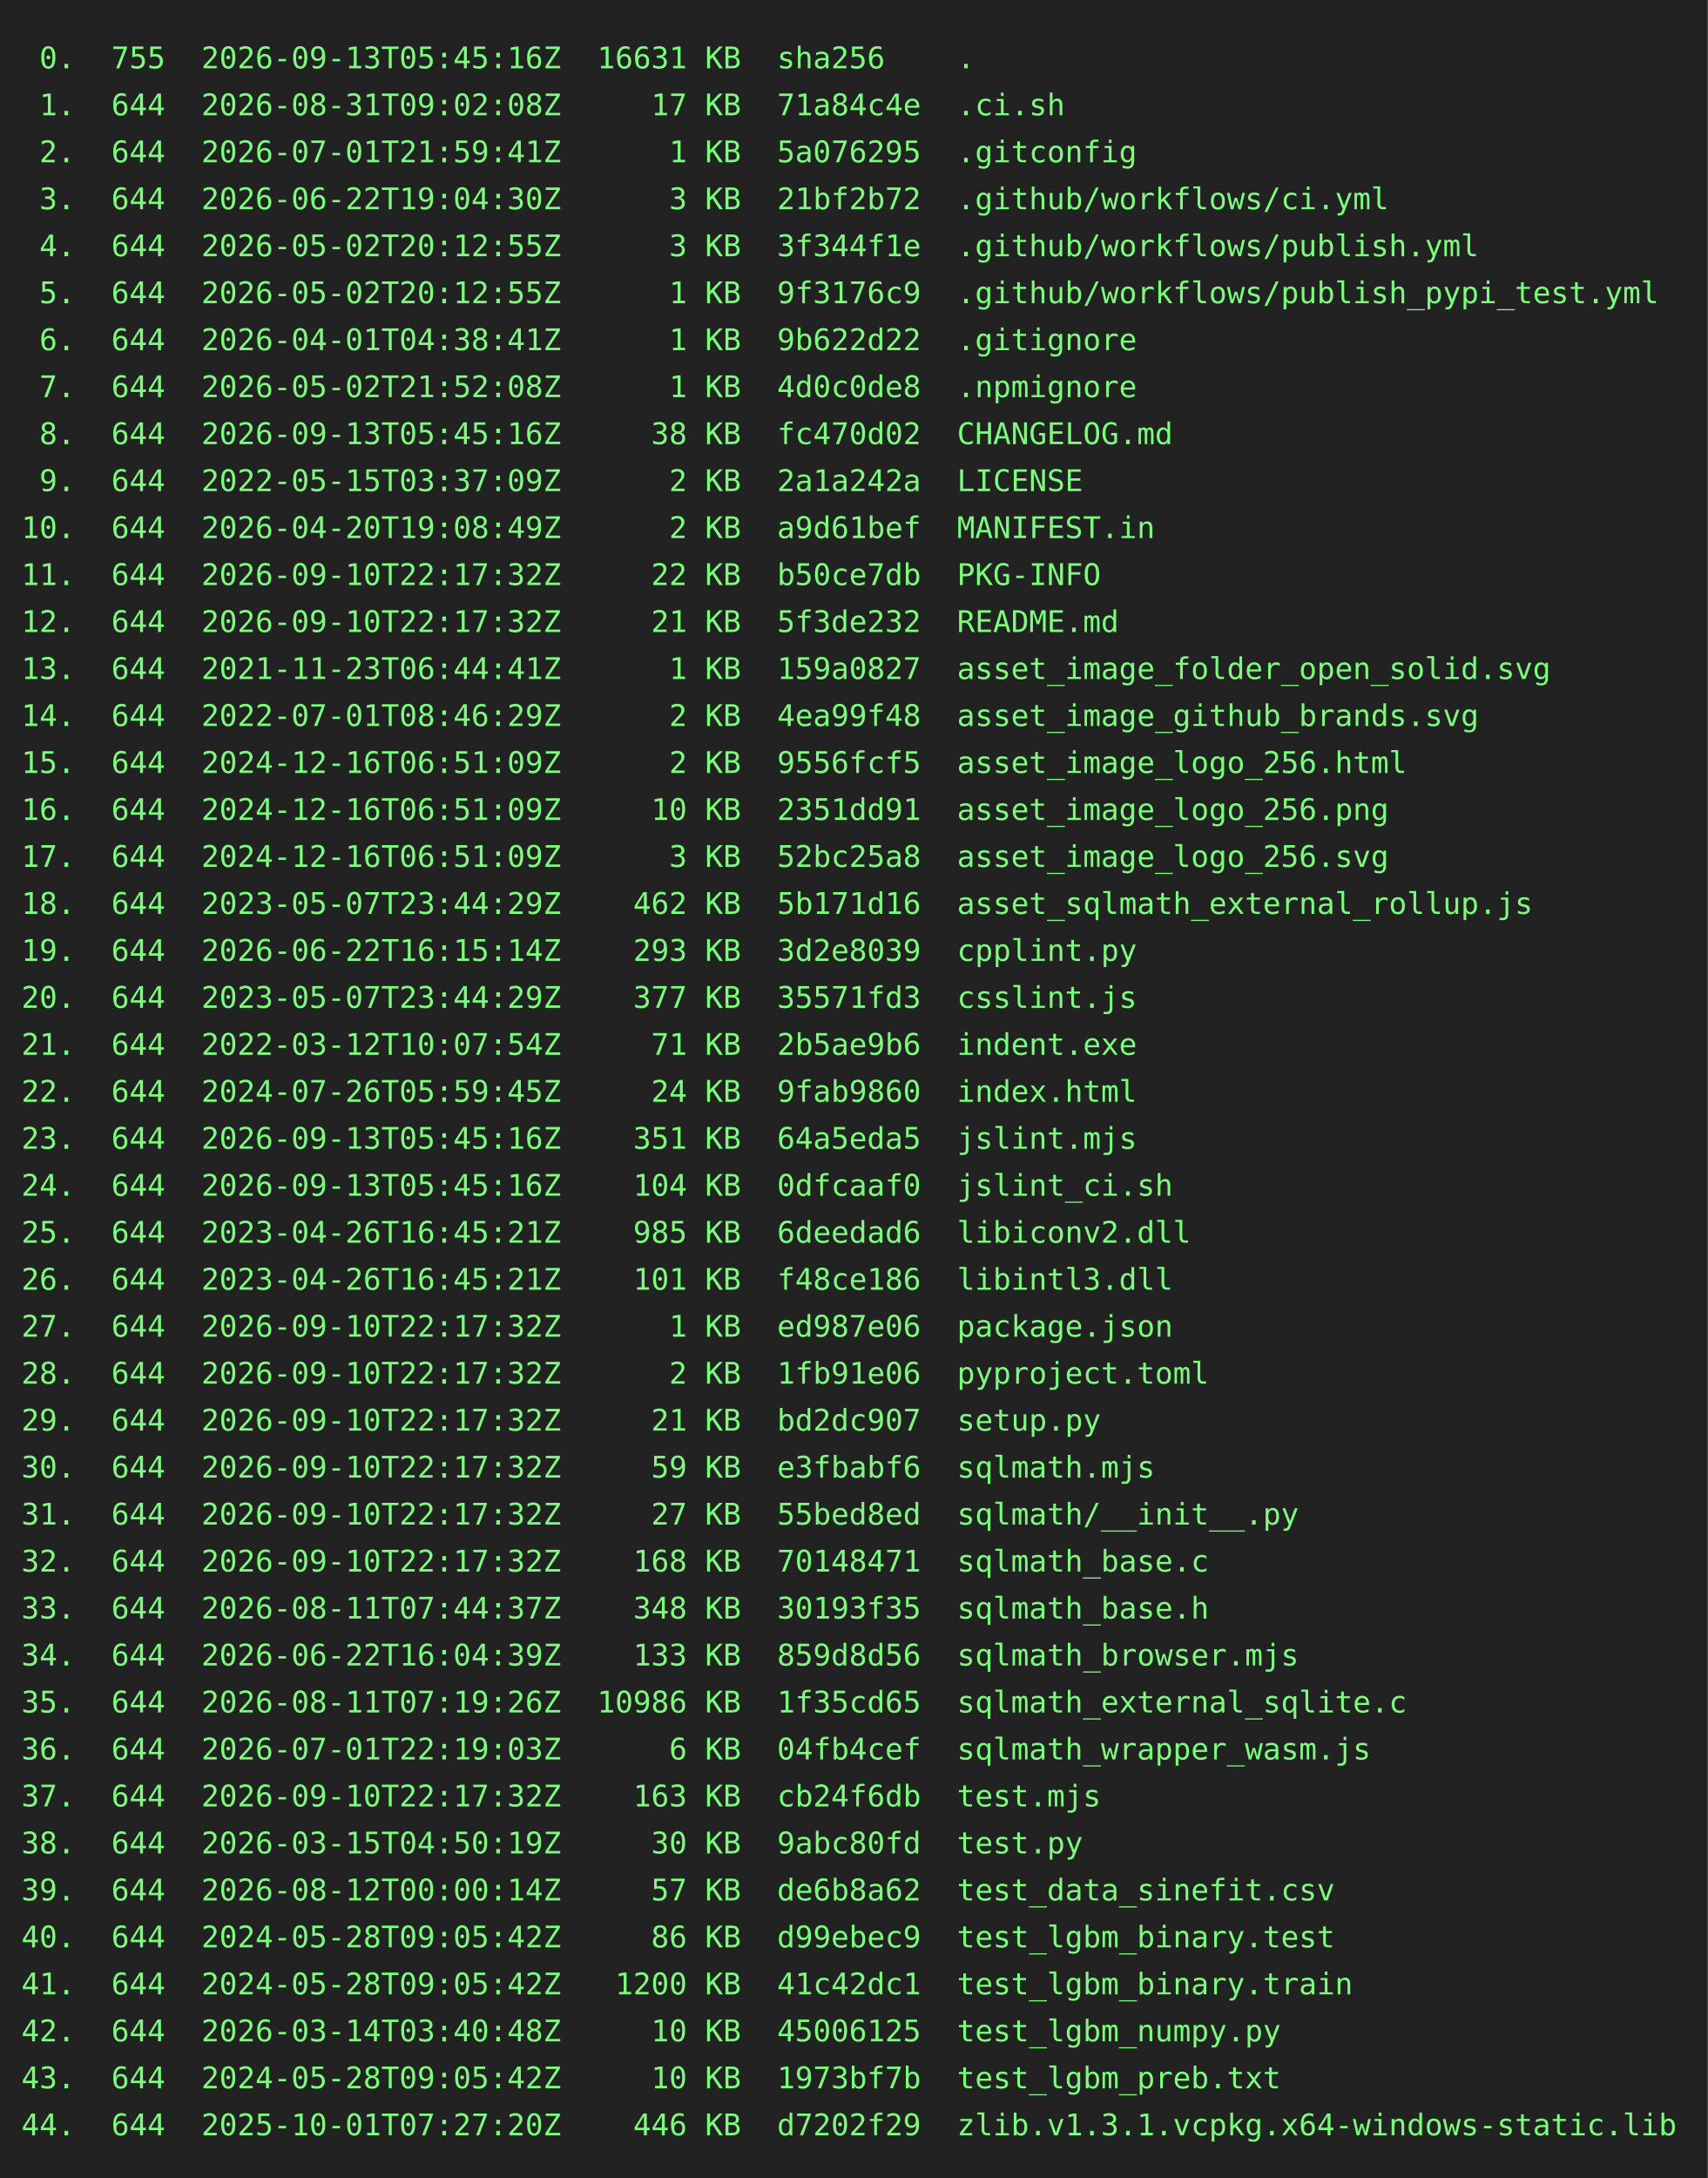
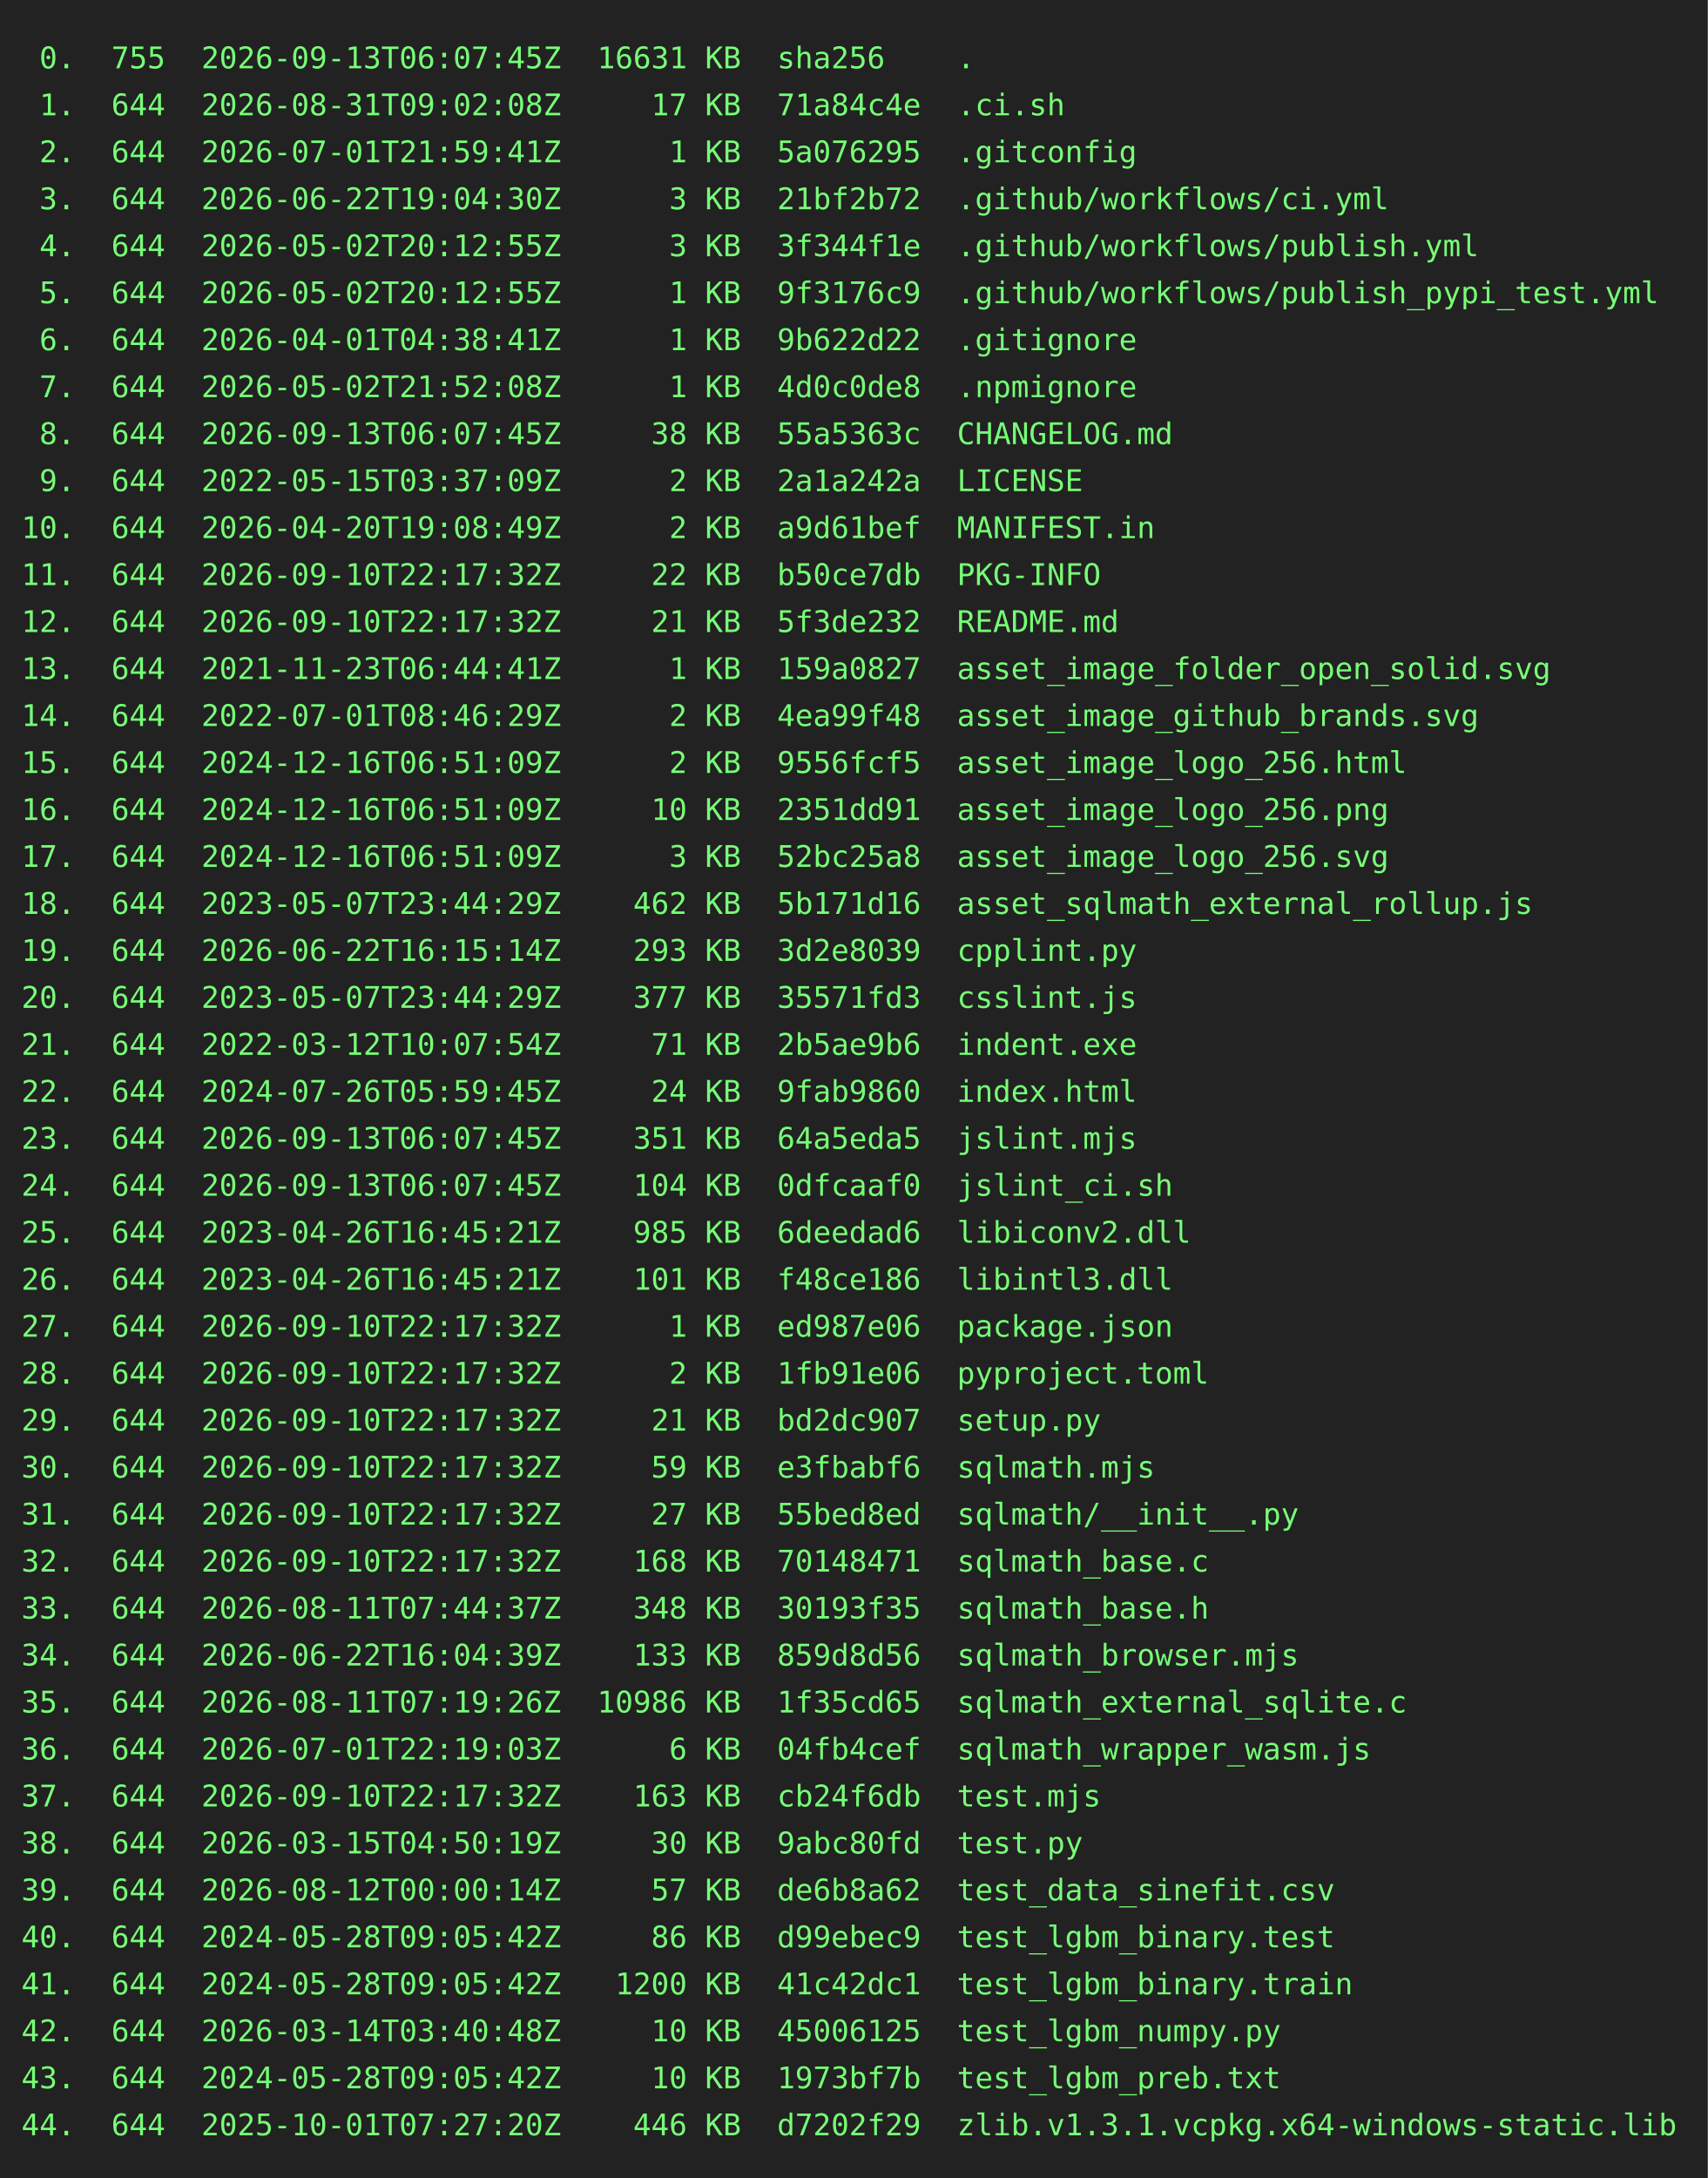
<svg xmlns="http://www.w3.org/2000/svg" height="1020" width="800">
  <rect height="1020" fill="#222" width="800" />
  <text fill="#7f7" font-family="consolas, menlo, monospace" font-size="14" xml:space="preserve">
-     <tspan lengthAdjust="spacingAndGlyphs" textLength="768" x="10" y="32"> 0.  755  2026-09-13T05:45:16Z  16631 KB  sha256    .                                            </tspan>
+     <tspan lengthAdjust="spacingAndGlyphs" textLength="768" x="10" y="32"> 0.  755  2026-09-13T06:07:45Z  16631 KB  sha256    .                                            </tspan>
    <tspan lengthAdjust="spacingAndGlyphs" textLength="768" x="10" y="54"> 1.  644  2026-08-31T09:02:08Z     17 KB  71a84c4e  .ci.sh                                       </tspan>
    <tspan lengthAdjust="spacingAndGlyphs" textLength="768" x="10" y="76"> 2.  644  2026-07-01T21:59:41Z      1 KB  5a076295  .gitconfig                                   </tspan>
    <tspan lengthAdjust="spacingAndGlyphs" textLength="768" x="10" y="98"> 3.  644  2026-06-22T19:04:30Z      3 KB  21bf2b72  .github/workflows/ci.yml                     </tspan>
    <tspan lengthAdjust="spacingAndGlyphs" textLength="768" x="10" y="120"> 4.  644  2026-05-02T20:12:55Z      3 KB  3f344f1e  .github/workflows/publish.yml                </tspan>
    <tspan lengthAdjust="spacingAndGlyphs" textLength="768" x="10" y="142"> 5.  644  2026-05-02T20:12:55Z      1 KB  9f3176c9  .github/workflows/publish_pypi_test.yml      </tspan>
    <tspan lengthAdjust="spacingAndGlyphs" textLength="768" x="10" y="164"> 6.  644  2026-04-01T04:38:41Z      1 KB  9b622d22  .gitignore                                   </tspan>
    <tspan lengthAdjust="spacingAndGlyphs" textLength="768" x="10" y="186"> 7.  644  2026-05-02T21:52:08Z      1 KB  4d0c0de8  .npmignore                                   </tspan>
-     <tspan lengthAdjust="spacingAndGlyphs" textLength="768" x="10" y="208"> 8.  644  2026-09-13T05:45:16Z     38 KB  fc470d02  CHANGELOG.md                                 </tspan>
+     <tspan lengthAdjust="spacingAndGlyphs" textLength="768" x="10" y="208"> 8.  644  2026-09-13T06:07:45Z     38 KB  55a5363c  CHANGELOG.md                                 </tspan>
    <tspan lengthAdjust="spacingAndGlyphs" textLength="768" x="10" y="230"> 9.  644  2022-05-15T03:37:09Z      2 KB  2a1a242a  LICENSE                                      </tspan>
    <tspan lengthAdjust="spacingAndGlyphs" textLength="768" x="10" y="252">10.  644  2026-04-20T19:08:49Z      2 KB  a9d61bef  MANIFEST.in                                  </tspan>
    <tspan lengthAdjust="spacingAndGlyphs" textLength="768" x="10" y="274">11.  644  2026-09-10T22:17:32Z     22 KB  b50ce7db  PKG-INFO                                     </tspan>
    <tspan lengthAdjust="spacingAndGlyphs" textLength="768" x="10" y="296">12.  644  2026-09-10T22:17:32Z     21 KB  5f3de232  README.md                                    </tspan>
    <tspan lengthAdjust="spacingAndGlyphs" textLength="768" x="10" y="318">13.  644  2021-11-23T06:44:41Z      1 KB  159a0827  asset_image_folder_open_solid.svg            </tspan>
    <tspan lengthAdjust="spacingAndGlyphs" textLength="768" x="10" y="340">14.  644  2022-07-01T08:46:29Z      2 KB  4ea99f48  asset_image_github_brands.svg                </tspan>
    <tspan lengthAdjust="spacingAndGlyphs" textLength="768" x="10" y="362">15.  644  2024-12-16T06:51:09Z      2 KB  9556fcf5  asset_image_logo_256.html                    </tspan>
    <tspan lengthAdjust="spacingAndGlyphs" textLength="768" x="10" y="384">16.  644  2024-12-16T06:51:09Z     10 KB  2351dd91  asset_image_logo_256.png                     </tspan>
    <tspan lengthAdjust="spacingAndGlyphs" textLength="768" x="10" y="406">17.  644  2024-12-16T06:51:09Z      3 KB  52bc25a8  asset_image_logo_256.svg                     </tspan>
    <tspan lengthAdjust="spacingAndGlyphs" textLength="768" x="10" y="428">18.  644  2023-05-07T23:44:29Z    462 KB  5b171d16  asset_sqlmath_external_rollup.js             </tspan>
    <tspan lengthAdjust="spacingAndGlyphs" textLength="768" x="10" y="450">19.  644  2026-06-22T16:15:14Z    293 KB  3d2e8039  cpplint.py                                   </tspan>
    <tspan lengthAdjust="spacingAndGlyphs" textLength="768" x="10" y="472">20.  644  2023-05-07T23:44:29Z    377 KB  35571fd3  csslint.js                                   </tspan>
    <tspan lengthAdjust="spacingAndGlyphs" textLength="768" x="10" y="494">21.  644  2022-03-12T10:07:54Z     71 KB  2b5ae9b6  indent.exe                                   </tspan>
    <tspan lengthAdjust="spacingAndGlyphs" textLength="768" x="10" y="516">22.  644  2024-07-26T05:59:45Z     24 KB  9fab9860  index.html                                   </tspan>
-     <tspan lengthAdjust="spacingAndGlyphs" textLength="768" x="10" y="538">23.  644  2026-09-13T05:45:16Z    351 KB  64a5eda5  jslint.mjs                                   </tspan>
-     <tspan lengthAdjust="spacingAndGlyphs" textLength="768" x="10" y="560">24.  644  2026-09-13T05:45:16Z    104 KB  0dfcaaf0  jslint_ci.sh                                 </tspan>
+     <tspan lengthAdjust="spacingAndGlyphs" textLength="768" x="10" y="538">23.  644  2026-09-13T06:07:45Z    351 KB  64a5eda5  jslint.mjs                                   </tspan>
+     <tspan lengthAdjust="spacingAndGlyphs" textLength="768" x="10" y="560">24.  644  2026-09-13T06:07:45Z    104 KB  0dfcaaf0  jslint_ci.sh                                 </tspan>
    <tspan lengthAdjust="spacingAndGlyphs" textLength="768" x="10" y="582">25.  644  2023-04-26T16:45:21Z    985 KB  6deedad6  libiconv2.dll                                </tspan>
    <tspan lengthAdjust="spacingAndGlyphs" textLength="768" x="10" y="604">26.  644  2023-04-26T16:45:21Z    101 KB  f48ce186  libintl3.dll                                 </tspan>
    <tspan lengthAdjust="spacingAndGlyphs" textLength="768" x="10" y="626">27.  644  2026-09-10T22:17:32Z      1 KB  ed987e06  package.json                                 </tspan>
    <tspan lengthAdjust="spacingAndGlyphs" textLength="768" x="10" y="648">28.  644  2026-09-10T22:17:32Z      2 KB  1fb91e06  pyproject.toml                               </tspan>
    <tspan lengthAdjust="spacingAndGlyphs" textLength="768" x="10" y="670">29.  644  2026-09-10T22:17:32Z     21 KB  bd2dc907  setup.py                                     </tspan>
    <tspan lengthAdjust="spacingAndGlyphs" textLength="768" x="10" y="692">30.  644  2026-09-10T22:17:32Z     59 KB  e3fbabf6  sqlmath.mjs                                  </tspan>
    <tspan lengthAdjust="spacingAndGlyphs" textLength="768" x="10" y="714">31.  644  2026-09-10T22:17:32Z     27 KB  55bed8ed  sqlmath/__init__.py                          </tspan>
    <tspan lengthAdjust="spacingAndGlyphs" textLength="768" x="10" y="736">32.  644  2026-09-10T22:17:32Z    168 KB  70148471  sqlmath_base.c                               </tspan>
    <tspan lengthAdjust="spacingAndGlyphs" textLength="768" x="10" y="758">33.  644  2026-08-11T07:44:37Z    348 KB  30193f35  sqlmath_base.h                               </tspan>
    <tspan lengthAdjust="spacingAndGlyphs" textLength="768" x="10" y="780">34.  644  2026-06-22T16:04:39Z    133 KB  859d8d56  sqlmath_browser.mjs                          </tspan>
    <tspan lengthAdjust="spacingAndGlyphs" textLength="768" x="10" y="802">35.  644  2026-08-11T07:19:26Z  10986 KB  1f35cd65  sqlmath_external_sqlite.c                    </tspan>
    <tspan lengthAdjust="spacingAndGlyphs" textLength="768" x="10" y="824">36.  644  2026-07-01T22:19:03Z      6 KB  04fb4cef  sqlmath_wrapper_wasm.js                      </tspan>
    <tspan lengthAdjust="spacingAndGlyphs" textLength="768" x="10" y="846">37.  644  2026-09-10T22:17:32Z    163 KB  cb24f6db  test.mjs                                     </tspan>
    <tspan lengthAdjust="spacingAndGlyphs" textLength="768" x="10" y="868">38.  644  2026-03-15T04:50:19Z     30 KB  9abc80fd  test.py                                      </tspan>
    <tspan lengthAdjust="spacingAndGlyphs" textLength="768" x="10" y="890">39.  644  2026-08-12T00:00:14Z     57 KB  de6b8a62  test_data_sinefit.csv                        </tspan>
    <tspan lengthAdjust="spacingAndGlyphs" textLength="768" x="10" y="912">40.  644  2024-05-28T09:05:42Z     86 KB  d99ebec9  test_lgbm_binary.test                        </tspan>
    <tspan lengthAdjust="spacingAndGlyphs" textLength="768" x="10" y="934">41.  644  2024-05-28T09:05:42Z   1200 KB  41c42dc1  test_lgbm_binary.train                       </tspan>
    <tspan lengthAdjust="spacingAndGlyphs" textLength="768" x="10" y="956">42.  644  2026-03-14T03:40:48Z     10 KB  45006125  test_lgbm_numpy.py                           </tspan>
    <tspan lengthAdjust="spacingAndGlyphs" textLength="768" x="10" y="978">43.  644  2024-05-28T09:05:42Z     10 KB  1973bf7b  test_lgbm_preb.txt                           </tspan>
    <tspan lengthAdjust="spacingAndGlyphs" textLength="768" x="10" y="1000">44.  644  2025-10-01T07:27:20Z    446 KB  d7202f29  zlib.v1.3.1.vcpkg.x64-windows-static.lib     </tspan>
  </text>
</svg>
